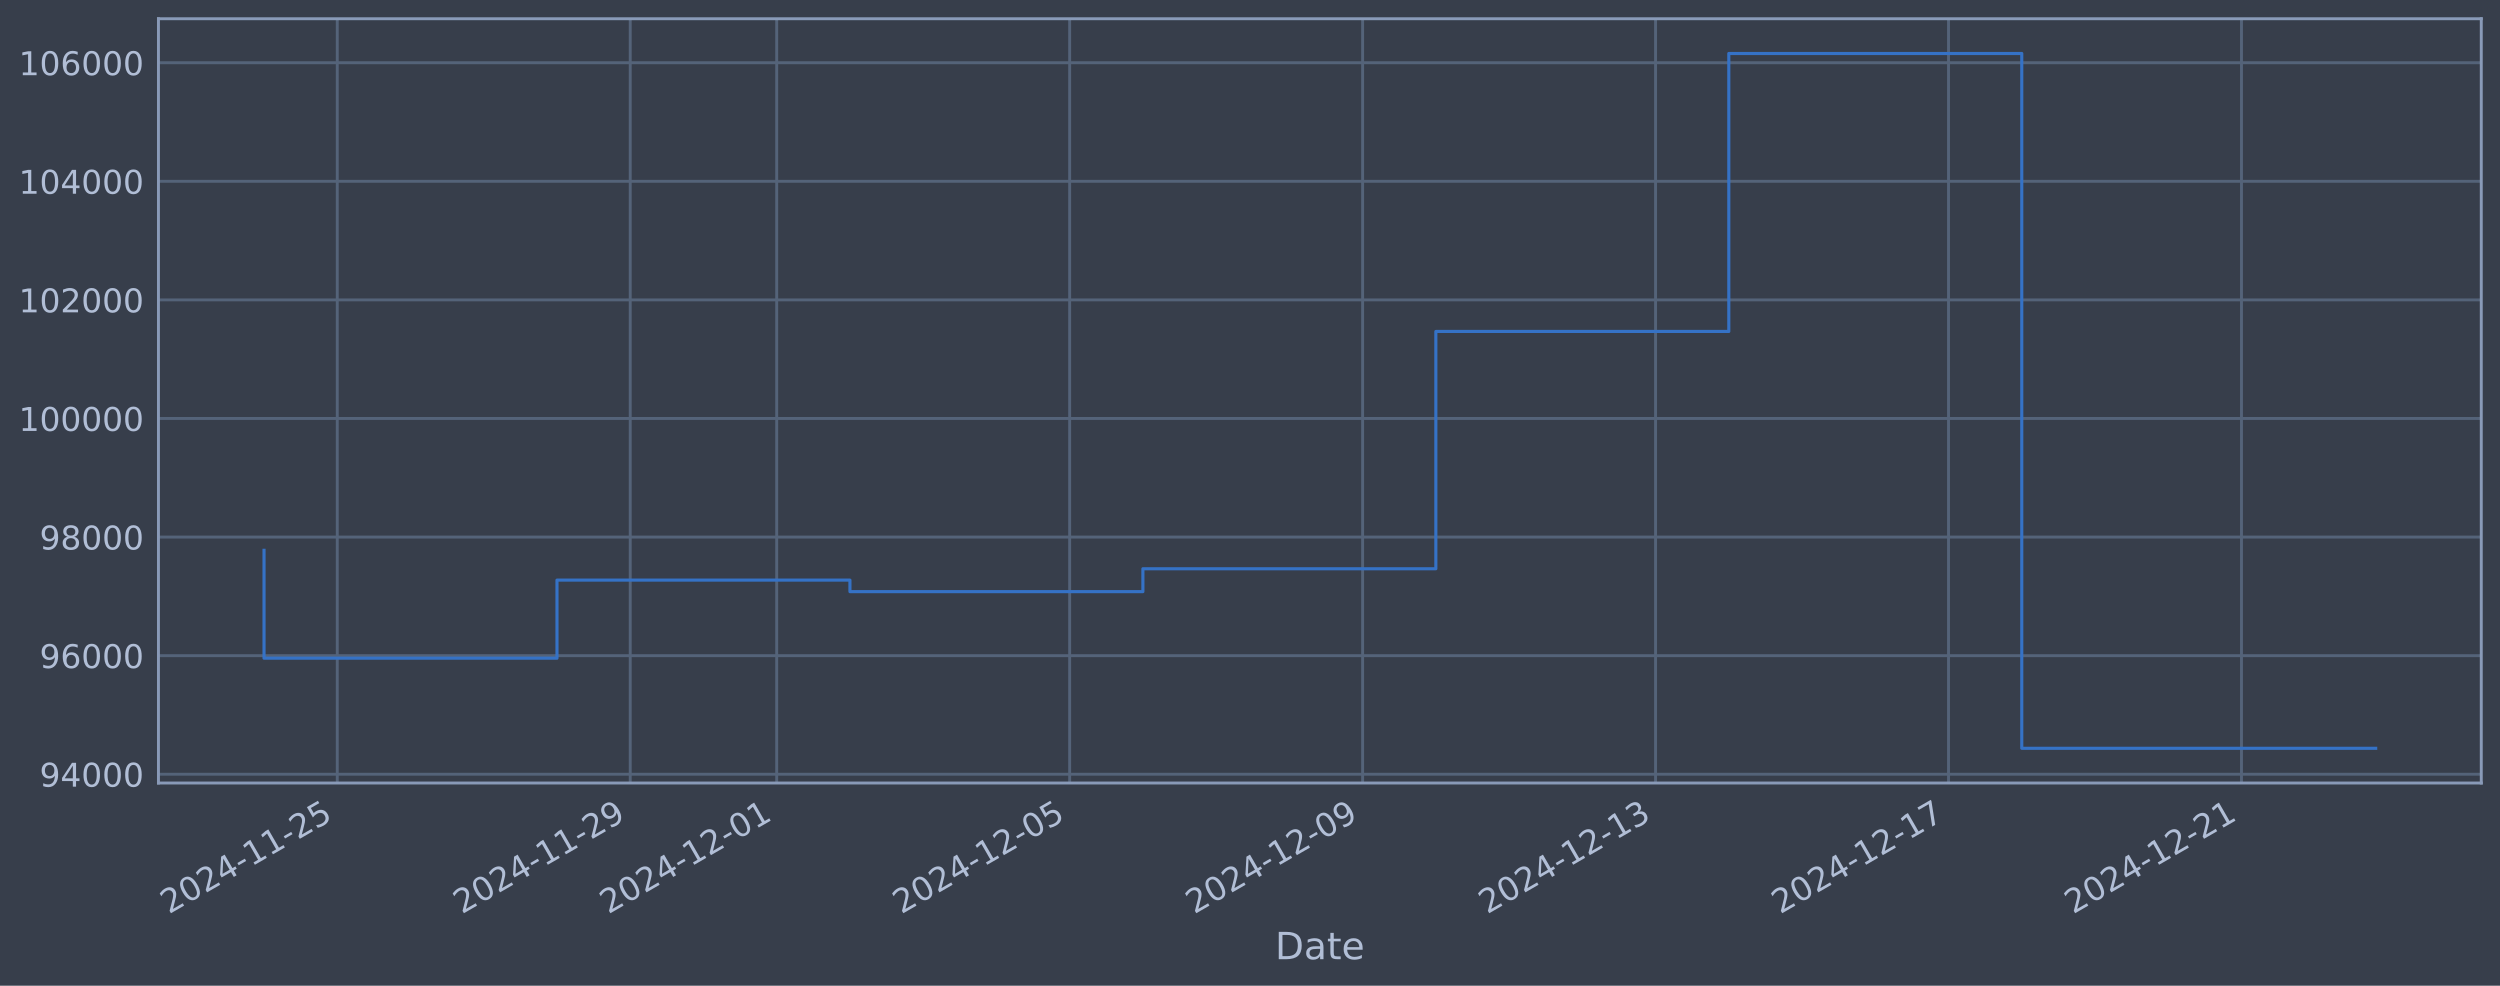
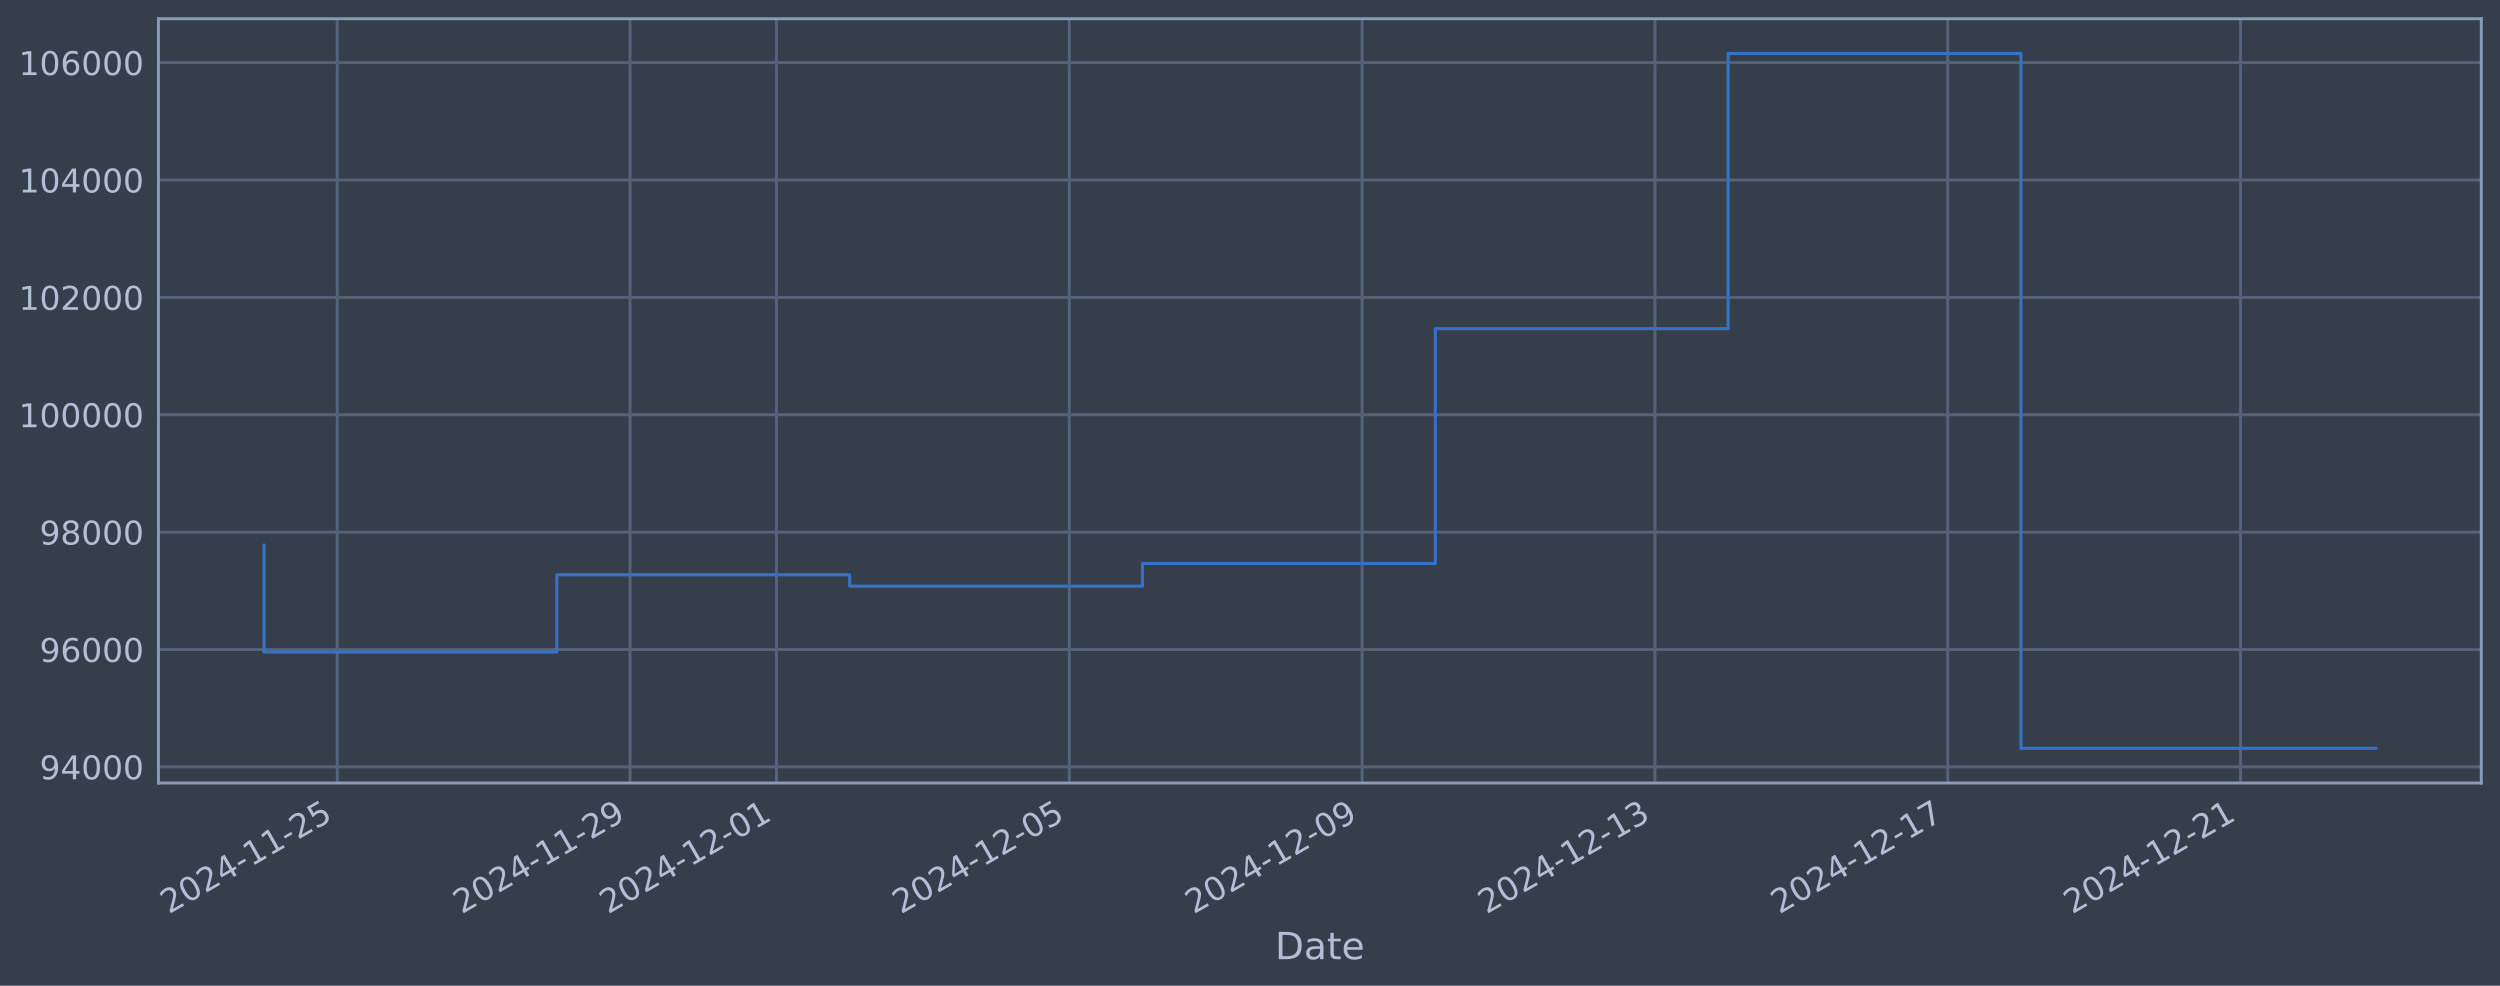
<svg xmlns="http://www.w3.org/2000/svg" xmlns:xlink="http://www.w3.org/1999/xlink" width="960.9pt" height="378.87pt" viewBox="0 0 960.9 378.87" version="1.1">
  <defs>
    <style type="text/css">*{stroke-linejoin: round; stroke-linecap: butt}</style>
  </defs>
  <g id="figure_1">
    <g id="patch_1">
      <path d="M 0 378.87  L 960.9 378.87  L 960.9 0  L 0 0  z " style="fill: #373e4b" />
    </g>
    <g id="axes_1">
      <g id="patch_2">
        <path d="M 60.901 300.96  L 953.701 300.96  L 953.701 7.2  L 60.901 7.2  z " style="fill: #373e4b" />
      </g>
      <g id="matplotlib.axis_1">
        <g id="xtick_1">
          <g id="line2d_1">
-             <path d="M 129.632 300.96  L 129.632 7.2  " clip-path="url(#p40c3eb2f94)" style="fill: none; stroke: #546379; stroke-width: 1.12; stroke-linecap: square" />
+             <path d="M 129.619 300.96  L 129.619 7.2  " clip-path="url(#paf06b51cae)" style="fill: none; stroke: #546379; stroke-width: 1.12; stroke-linecap: square" />
          </g>
          <g id="line2d_2" />
          <g id="text_1">
-             <g style="fill: #b1bed6" transform="translate(64.90688 351.4642) rotate(-30) scale(0.126 -0.126)">
+             <g style="fill: #b1bed6" transform="translate(64.89367 351.4642) rotate(-30) scale(0.126 -0.126)">
              <defs>
                <path id="DejaVuSans-32" d="M 1228 531  L 3431 531  L 3431 0  L 469 0  L 469 531  Q 828 903 1448 1529  Q 2069 2156 2228 2338  Q 2531 2678 2651 2914  Q 2772 3150 2772 3378  Q 2772 3750 2511 3984  Q 2250 4219 1831 4219  Q 1534 4219 1204 4116  Q 875 4013 500 3803  L 500 4441  Q 881 4594 1212 4672  Q 1544 4750 1819 4750  Q 2544 4750 2975 4387  Q 3406 4025 3406 3419  Q 3406 3131 3298 2873  Q 3191 2616 2906 2266  Q 2828 2175 2409 1742  Q 1991 1309 1228 531  z " transform="scale(0.015625)" />
                <path id="DejaVuSans-30" d="M 2034 4250  Q 1547 4250 1301 3770  Q 1056 3291 1056 2328  Q 1056 1369 1301 889  Q 1547 409 2034 409  Q 2525 409 2770 889  Q 3016 1369 3016 2328  Q 3016 3291 2770 3770  Q 2525 4250 2034 4250  z M 2034 4750  Q 2819 4750 3233 4129  Q 3647 3509 3647 2328  Q 3647 1150 3233 529  Q 2819 -91 2034 -91  Q 1250 -91 836 529  Q 422 1150 422 2328  Q 422 3509 836 4129  Q 1250 4750 2034 4750  z " transform="scale(0.015625)" />
                <path id="DejaVuSans-34" d="M 2419 4116  L 825 1625  L 2419 1625  L 2419 4116  z M 2253 4666  L 3047 4666  L 3047 1625  L 3713 1625  L 3713 1100  L 3047 1100  L 3047 0  L 2419 0  L 2419 1100  L 313 1100  L 313 1709  L 2253 4666  z " transform="scale(0.015625)" />
                <path id="DejaVuSans-2d" d="M 313 2009  L 1997 2009  L 1997 1497  L 313 1497  L 313 2009  z " transform="scale(0.015625)" />
                <path id="DejaVuSans-31" d="M 794 531  L 1825 531  L 1825 4091  L 703 3866  L 703 4441  L 1819 4666  L 2450 4666  L 2450 531  L 3481 531  L 3481 0  L 794 0  L 794 531  z " transform="scale(0.015625)" />
                <path id="DejaVuSans-35" d="M 691 4666  L 3169 4666  L 3169 4134  L 1269 4134  L 1269 2991  Q 1406 3038 1543 3061  Q 1681 3084 1819 3084  Q 2600 3084 3056 2656  Q 3513 2228 3513 1497  Q 3513 744 3044 326  Q 2575 -91 1722 -91  Q 1428 -91 1123 -41  Q 819 9 494 109  L 494 744  Q 775 591 1075 516  Q 1375 441 1709 441  Q 2250 441 2565 725  Q 2881 1009 2881 1497  Q 2881 1984 2565 2268  Q 2250 2553 1709 2553  Q 1456 2553 1204 2497  Q 953 2441 691 2322  L 691 4666  z " transform="scale(0.015625)" />
              </defs>
              <use xlink:href="#DejaVuSans-32" />
              <use xlink:href="#DejaVuSans-30" transform="translate(63.62305 0)" />
              <use xlink:href="#DejaVuSans-32" transform="translate(127.2461 0)" />
              <use xlink:href="#DejaVuSans-34" transform="translate(190.8691 0)" />
              <use xlink:href="#DejaVuSans-2d" transform="translate(254.4922 0)" />
              <use xlink:href="#DejaVuSans-31" transform="translate(290.5762 0)" />
              <use xlink:href="#DejaVuSans-31" transform="translate(354.1992 0)" />
              <use xlink:href="#DejaVuSans-2d" transform="translate(417.8223 0)" />
              <use xlink:href="#DejaVuSans-32" transform="translate(453.9062 0)" />
              <use xlink:href="#DejaVuSans-35" transform="translate(517.5293 0)" />
            </g>
          </g>
        </g>
        <g id="xtick_2">
          <g id="line2d_3">
-             <path d="M 242.233 300.96  L 242.233 7.2  " clip-path="url(#p40c3eb2f94)" style="fill: none; stroke: #546379; stroke-width: 1.12; stroke-linecap: square" />
+             <path d="M 242.167 300.96  L 242.167 7.2  " clip-path="url(#paf06b51cae)" style="fill: none; stroke: #546379; stroke-width: 1.12; stroke-linecap: square" />
          </g>
          <g id="line2d_4" />
          <g id="text_2">
-             <g style="fill: #b1bed6" transform="translate(177.5072 351.4642) rotate(-30) scale(0.126 -0.126)">
+             <g style="fill: #b1bed6" transform="translate(177.4411 351.4642) rotate(-30) scale(0.126 -0.126)">
              <defs>
                <path id="DejaVuSans-39" d="M 703 97  L 703 672  Q 941 559 1184 500  Q 1428 441 1663 441  Q 2288 441 2617 861  Q 2947 1281 2994 2138  Q 2813 1869 2534 1725  Q 2256 1581 1919 1581  Q 1219 1581 811 2004  Q 403 2428 403 3163  Q 403 3881 828 4315  Q 1253 4750 1959 4750  Q 2769 4750 3195 4129  Q 3622 3509 3622 2328  Q 3622 1225 3098 567  Q 2575 -91 1691 -91  Q 1453 -91 1209 -44  Q 966 3 703 97  z M 1959 2075  Q 2384 2075 2632 2365  Q 2881 2656 2881 3163  Q 2881 3666 2632 3958  Q 2384 4250 1959 4250  Q 1534 4250 1286 3958  Q 1038 3666 1038 3163  Q 1038 2656 1286 2365  Q 1534 2075 1959 2075  z " transform="scale(0.015625)" />
              </defs>
              <use xlink:href="#DejaVuSans-32" />
              <use xlink:href="#DejaVuSans-30" transform="translate(63.62305 0)" />
              <use xlink:href="#DejaVuSans-32" transform="translate(127.2461 0)" />
              <use xlink:href="#DejaVuSans-34" transform="translate(190.8691 0)" />
              <use xlink:href="#DejaVuSans-2d" transform="translate(254.4922 0)" />
              <use xlink:href="#DejaVuSans-31" transform="translate(290.5762 0)" />
              <use xlink:href="#DejaVuSans-31" transform="translate(354.1992 0)" />
              <use xlink:href="#DejaVuSans-2d" transform="translate(417.8223 0)" />
              <use xlink:href="#DejaVuSans-32" transform="translate(453.9062 0)" />
              <use xlink:href="#DejaVuSans-39" transform="translate(517.5293 0)" />
            </g>
          </g>
        </g>
        <g id="xtick_3">
          <g id="line2d_5">
-             <path d="M 298.533 300.96  L 298.533 7.2  " clip-path="url(#p40c3eb2f94)" style="fill: none; stroke: #546379; stroke-width: 1.12; stroke-linecap: square" />
+             <path d="M 298.44 300.96  L 298.44 7.2  " clip-path="url(#paf06b51cae)" style="fill: none; stroke: #546379; stroke-width: 1.12; stroke-linecap: square" />
          </g>
          <g id="line2d_6" />
          <g id="text_3">
-             <g style="fill: #b1bed6" transform="translate(233.8073 351.4642) rotate(-30) scale(0.126 -0.126)">
+             <g style="fill: #b1bed6" transform="translate(233.7148 351.4642) rotate(-30) scale(0.126 -0.126)">
              <use xlink:href="#DejaVuSans-32" />
              <use xlink:href="#DejaVuSans-30" transform="translate(63.62305 0)" />
              <use xlink:href="#DejaVuSans-32" transform="translate(127.2461 0)" />
              <use xlink:href="#DejaVuSans-34" transform="translate(190.8691 0)" />
              <use xlink:href="#DejaVuSans-2d" transform="translate(254.4922 0)" />
              <use xlink:href="#DejaVuSans-31" transform="translate(290.5762 0)" />
              <use xlink:href="#DejaVuSans-32" transform="translate(354.1992 0)" />
              <use xlink:href="#DejaVuSans-2d" transform="translate(417.8223 0)" />
              <use xlink:href="#DejaVuSans-30" transform="translate(453.9062 0)" />
              <use xlink:href="#DejaVuSans-31" transform="translate(517.5293 0)" />
            </g>
          </g>
        </g>
        <g id="xtick_4">
          <g id="line2d_7">
-             <path d="M 411.133 300.96  L 411.133 7.2  " clip-path="url(#p40c3eb2f94)" style="fill: none; stroke: #546379; stroke-width: 1.12; stroke-linecap: square" />
+             <path d="M 410.988 300.96  L 410.988 7.2  " clip-path="url(#paf06b51cae)" style="fill: none; stroke: #546379; stroke-width: 1.12; stroke-linecap: square" />
          </g>
          <g id="line2d_8" />
          <g id="text_4">
-             <g style="fill: #b1bed6" transform="translate(346.4076 351.4642) rotate(-30) scale(0.126 -0.126)">
+             <g style="fill: #b1bed6" transform="translate(346.2623 351.4642) rotate(-30) scale(0.126 -0.126)">
              <use xlink:href="#DejaVuSans-32" />
              <use xlink:href="#DejaVuSans-30" transform="translate(63.62305 0)" />
              <use xlink:href="#DejaVuSans-32" transform="translate(127.2461 0)" />
              <use xlink:href="#DejaVuSans-34" transform="translate(190.8691 0)" />
              <use xlink:href="#DejaVuSans-2d" transform="translate(254.4922 0)" />
              <use xlink:href="#DejaVuSans-31" transform="translate(290.5762 0)" />
              <use xlink:href="#DejaVuSans-32" transform="translate(354.1992 0)" />
              <use xlink:href="#DejaVuSans-2d" transform="translate(417.8223 0)" />
              <use xlink:href="#DejaVuSans-30" transform="translate(453.9062 0)" />
              <use xlink:href="#DejaVuSans-35" transform="translate(517.5293 0)" />
            </g>
          </g>
        </g>
        <g id="xtick_5">
          <g id="line2d_9">
-             <path d="M 523.733 300.96  L 523.733 7.2  " clip-path="url(#p40c3eb2f94)" style="fill: none; stroke: #546379; stroke-width: 1.12; stroke-linecap: square" />
+             <path d="M 523.535 300.96  L 523.535 7.2  " clip-path="url(#paf06b51cae)" style="fill: none; stroke: #546379; stroke-width: 1.12; stroke-linecap: square" />
          </g>
          <g id="line2d_10" />
          <g id="text_5">
-             <g style="fill: #b1bed6" transform="translate(459.0079 351.4642) rotate(-30) scale(0.126 -0.126)">
+             <g style="fill: #b1bed6" transform="translate(458.8097 351.4642) rotate(-30) scale(0.126 -0.126)">
              <use xlink:href="#DejaVuSans-32" />
              <use xlink:href="#DejaVuSans-30" transform="translate(63.62305 0)" />
              <use xlink:href="#DejaVuSans-32" transform="translate(127.2461 0)" />
              <use xlink:href="#DejaVuSans-34" transform="translate(190.8691 0)" />
              <use xlink:href="#DejaVuSans-2d" transform="translate(254.4922 0)" />
              <use xlink:href="#DejaVuSans-31" transform="translate(290.5762 0)" />
              <use xlink:href="#DejaVuSans-32" transform="translate(354.1992 0)" />
              <use xlink:href="#DejaVuSans-2d" transform="translate(417.8223 0)" />
              <use xlink:href="#DejaVuSans-30" transform="translate(453.9062 0)" />
              <use xlink:href="#DejaVuSans-39" transform="translate(517.5293 0)" />
            </g>
          </g>
        </g>
        <g id="xtick_6">
          <g id="line2d_11">
-             <path d="M 636.334 300.96  L 636.334 7.2  " clip-path="url(#p40c3eb2f94)" style="fill: none; stroke: #546379; stroke-width: 1.12; stroke-linecap: square" />
+             <path d="M 636.083 300.96  L 636.083 7.2  " clip-path="url(#paf06b51cae)" style="fill: none; stroke: #546379; stroke-width: 1.12; stroke-linecap: square" />
          </g>
          <g id="line2d_12" />
          <g id="text_6">
-             <g style="fill: #b1bed6" transform="translate(571.6082 351.4642) rotate(-30) scale(0.126 -0.126)">
+             <g style="fill: #b1bed6" transform="translate(571.3571 351.4642) rotate(-30) scale(0.126 -0.126)">
              <defs>
                <path id="DejaVuSans-33" d="M 2597 2516  Q 3050 2419 3304 2112  Q 3559 1806 3559 1356  Q 3559 666 3084 287  Q 2609 -91 1734 -91  Q 1441 -91 1130 -33  Q 819 25 488 141  L 488 750  Q 750 597 1062 519  Q 1375 441 1716 441  Q 2309 441 2620 675  Q 2931 909 2931 1356  Q 2931 1769 2642 2001  Q 2353 2234 1838 2234  L 1294 2234  L 1294 2753  L 1863 2753  Q 2328 2753 2575 2939  Q 2822 3125 2822 3475  Q 2822 3834 2567 4026  Q 2313 4219 1838 4219  Q 1578 4219 1281 4162  Q 984 4106 628 3988  L 628 4550  Q 988 4650 1302 4700  Q 1616 4750 1894 4750  Q 2613 4750 3031 4423  Q 3450 4097 3450 3541  Q 3450 3153 3228 2886  Q 3006 2619 2597 2516  z " transform="scale(0.015625)" />
              </defs>
              <use xlink:href="#DejaVuSans-32" />
              <use xlink:href="#DejaVuSans-30" transform="translate(63.62305 0)" />
              <use xlink:href="#DejaVuSans-32" transform="translate(127.2461 0)" />
              <use xlink:href="#DejaVuSans-34" transform="translate(190.8691 0)" />
              <use xlink:href="#DejaVuSans-2d" transform="translate(254.4922 0)" />
              <use xlink:href="#DejaVuSans-31" transform="translate(290.5762 0)" />
              <use xlink:href="#DejaVuSans-32" transform="translate(354.1992 0)" />
              <use xlink:href="#DejaVuSans-2d" transform="translate(417.8223 0)" />
              <use xlink:href="#DejaVuSans-31" transform="translate(453.9062 0)" />
              <use xlink:href="#DejaVuSans-33" transform="translate(517.5293 0)" />
            </g>
          </g>
        </g>
        <g id="xtick_7">
          <g id="line2d_13">
-             <path d="M 748.934 300.96  L 748.934 7.2  " clip-path="url(#p40c3eb2f94)" style="fill: none; stroke: #546379; stroke-width: 1.12; stroke-linecap: square" />
+             <path d="M 748.63 300.96  L 748.63 7.2  " clip-path="url(#paf06b51cae)" style="fill: none; stroke: #546379; stroke-width: 1.12; stroke-linecap: square" />
          </g>
          <g id="line2d_14" />
          <g id="text_7">
-             <g style="fill: #b1bed6" transform="translate(684.2085 351.4642) rotate(-30) scale(0.126 -0.126)">
+             <g style="fill: #b1bed6" transform="translate(683.9046 351.4642) rotate(-30) scale(0.126 -0.126)">
              <defs>
                <path id="DejaVuSans-37" d="M 525 4666  L 3525 4666  L 3525 4397  L 1831 0  L 1172 0  L 2766 4134  L 525 4134  L 525 4666  z " transform="scale(0.015625)" />
              </defs>
              <use xlink:href="#DejaVuSans-32" />
              <use xlink:href="#DejaVuSans-30" transform="translate(63.62305 0)" />
              <use xlink:href="#DejaVuSans-32" transform="translate(127.2461 0)" />
              <use xlink:href="#DejaVuSans-34" transform="translate(190.8691 0)" />
              <use xlink:href="#DejaVuSans-2d" transform="translate(254.4922 0)" />
              <use xlink:href="#DejaVuSans-31" transform="translate(290.5762 0)" />
              <use xlink:href="#DejaVuSans-32" transform="translate(354.1992 0)" />
              <use xlink:href="#DejaVuSans-2d" transform="translate(417.8223 0)" />
              <use xlink:href="#DejaVuSans-31" transform="translate(453.9062 0)" />
              <use xlink:href="#DejaVuSans-37" transform="translate(517.5293 0)" />
            </g>
          </g>
        </g>
        <g id="xtick_8">
          <g id="line2d_15">
-             <path d="M 861.534 300.96  L 861.534 7.2  " clip-path="url(#p40c3eb2f94)" style="fill: none; stroke: #546379; stroke-width: 1.12; stroke-linecap: square" />
+             <path d="M 861.178 300.96  L 861.178 7.2  " clip-path="url(#paf06b51cae)" style="fill: none; stroke: #546379; stroke-width: 1.12; stroke-linecap: square" />
          </g>
          <g id="line2d_16" />
          <g id="text_8">
-             <g style="fill: #b1bed6" transform="translate(796.8088 351.4642) rotate(-30) scale(0.126 -0.126)">
+             <g style="fill: #b1bed6" transform="translate(796.452 351.4642) rotate(-30) scale(0.126 -0.126)">
              <use xlink:href="#DejaVuSans-32" />
              <use xlink:href="#DejaVuSans-30" transform="translate(63.62305 0)" />
              <use xlink:href="#DejaVuSans-32" transform="translate(127.2461 0)" />
              <use xlink:href="#DejaVuSans-34" transform="translate(190.8691 0)" />
              <use xlink:href="#DejaVuSans-2d" transform="translate(254.4922 0)" />
              <use xlink:href="#DejaVuSans-31" transform="translate(290.5762 0)" />
              <use xlink:href="#DejaVuSans-32" transform="translate(354.1992 0)" />
              <use xlink:href="#DejaVuSans-2d" transform="translate(417.8223 0)" />
              <use xlink:href="#DejaVuSans-32" transform="translate(453.9062 0)" />
              <use xlink:href="#DejaVuSans-31" transform="translate(517.5293 0)" />
            </g>
          </g>
        </g>
        <g id="text_9">
          <g style="fill: #b1bed6" transform="translate(490.0914 368.6753) scale(0.144 -0.144)">
            <defs>
              <path id="DejaVuSans-44" d="M 1259 4147  L 1259 519  L 2022 519  Q 2988 519 3436 956  Q 3884 1394 3884 2338  Q 3884 3275 3436 3711  Q 2988 4147 2022 4147  L 1259 4147  z M 628 4666  L 1925 4666  Q 3281 4666 3915 4102  Q 4550 3538 4550 2338  Q 4550 1131 3912 565  Q 3275 0 1925 0  L 628 0  L 628 4666  z " transform="scale(0.015625)" />
              <path id="DejaVuSans-61" d="M 2194 1759  Q 1497 1759 1228 1600  Q 959 1441 959 1056  Q 959 750 1161 570  Q 1363 391 1709 391  Q 2188 391 2477 730  Q 2766 1069 2766 1631  L 2766 1759  L 2194 1759  z M 3341 1997  L 3341 0  L 2766 0  L 2766 531  Q 2569 213 2275 61  Q 1981 -91 1556 -91  Q 1019 -91 701 211  Q 384 513 384 1019  Q 384 1609 779 1909  Q 1175 2209 1959 2209  L 2766 2209  L 2766 2266  Q 2766 2663 2505 2880  Q 2244 3097 1772 3097  Q 1472 3097 1187 3025  Q 903 2953 641 2809  L 641 3341  Q 956 3463 1253 3523  Q 1550 3584 1831 3584  Q 2591 3584 2966 3190  Q 3341 2797 3341 1997  z " transform="scale(0.015625)" />
              <path id="DejaVuSans-74" d="M 1172 4494  L 1172 3500  L 2356 3500  L 2356 3053  L 1172 3053  L 1172 1153  Q 1172 725 1289 603  Q 1406 481 1766 481  L 2356 481  L 2356 0  L 1766 0  Q 1100 0 847 248  Q 594 497 594 1153  L 594 3053  L 172 3053  L 172 3500  L 594 3500  L 594 4494  L 1172 4494  z " transform="scale(0.015625)" />
              <path id="DejaVuSans-65" d="M 3597 1894  L 3597 1613  L 953 1613  Q 991 1019 1311 708  Q 1631 397 2203 397  Q 2534 397 2845 478  Q 3156 559 3463 722  L 3463 178  Q 3153 47 2828 -22  Q 2503 -91 2169 -91  Q 1331 -91 842 396  Q 353 884 353 1716  Q 353 2575 817 3079  Q 1281 3584 2069 3584  Q 2775 3584 3186 3129  Q 3597 2675 3597 1894  z M 3022 2063  Q 3016 2534 2758 2815  Q 2500 3097 2075 3097  Q 1594 3097 1305 2825  Q 1016 2553 972 2059  L 3022 2063  z " transform="scale(0.015625)" />
            </defs>
            <use xlink:href="#DejaVuSans-44" />
            <use xlink:href="#DejaVuSans-61" transform="translate(77.00195 0)" />
            <use xlink:href="#DejaVuSans-74" transform="translate(138.2812 0)" />
            <use xlink:href="#DejaVuSans-65" transform="translate(177.4902 0)" />
          </g>
        </g>
      </g>
      <g id="matplotlib.axis_2">
        <g id="ytick_1">
          <g id="line2d_17">
-             <path d="M 60.901 297.583  L 953.701 297.583  " clip-path="url(#p40c3eb2f94)" style="fill: none; stroke: #546379; stroke-width: 1.12; stroke-linecap: square" />
+             <path d="M 60.901 294.753  L 953.701 294.753  " clip-path="url(#paf06b51cae)" style="fill: none; stroke: #546379; stroke-width: 1.12; stroke-linecap: square" />
          </g>
          <g id="line2d_18" />
          <g id="text_10">
-             <g style="fill: #b1bed6" transform="translate(15.21675 302.3696) scale(0.126 -0.126)">
+             <g style="fill: #b1bed6" transform="translate(15.21675 299.5401) scale(0.126 -0.126)">
              <use xlink:href="#DejaVuSans-39" />
              <use xlink:href="#DejaVuSans-34" transform="translate(63.62305 0)" />
              <use xlink:href="#DejaVuSans-30" transform="translate(127.2461 0)" />
              <use xlink:href="#DejaVuSans-30" transform="translate(190.8691 0)" />
              <use xlink:href="#DejaVuSans-30" transform="translate(254.4922 0)" />
            </g>
          </g>
        </g>
        <g id="ytick_2">
          <g id="line2d_19">
-             <path d="M 60.901 252.003  L 953.701 252.003  " clip-path="url(#p40c3eb2f94)" style="fill: none; stroke: #546379; stroke-width: 1.12; stroke-linecap: square" />
+             <path d="M 60.901 249.64  L 953.701 249.64  " clip-path="url(#paf06b51cae)" style="fill: none; stroke: #546379; stroke-width: 1.12; stroke-linecap: square" />
          </g>
          <g id="line2d_20" />
          <g id="text_11">
-             <g style="fill: #b1bed6" transform="translate(15.21675 256.7905) scale(0.126 -0.126)">
+             <g style="fill: #b1bed6" transform="translate(15.21675 254.4265) scale(0.126 -0.126)">
              <defs>
                <path id="DejaVuSans-36" d="M 2113 2584  Q 1688 2584 1439 2293  Q 1191 2003 1191 1497  Q 1191 994 1439 701  Q 1688 409 2113 409  Q 2538 409 2786 701  Q 3034 994 3034 1497  Q 3034 2003 2786 2293  Q 2538 2584 2113 2584  z M 3366 4563  L 3366 3988  Q 3128 4100 2886 4159  Q 2644 4219 2406 4219  Q 1781 4219 1451 3797  Q 1122 3375 1075 2522  Q 1259 2794 1537 2939  Q 1816 3084 2150 3084  Q 2853 3084 3261 2657  Q 3669 2231 3669 1497  Q 3669 778 3244 343  Q 2819 -91 2113 -91  Q 1303 -91 875 529  Q 447 1150 447 2328  Q 447 3434 972 4092  Q 1497 4750 2381 4750  Q 2619 4750 2861 4703  Q 3103 4656 3366 4563  z " transform="scale(0.015625)" />
              </defs>
              <use xlink:href="#DejaVuSans-39" />
              <use xlink:href="#DejaVuSans-36" transform="translate(63.62305 0)" />
              <use xlink:href="#DejaVuSans-30" transform="translate(127.2461 0)" />
              <use xlink:href="#DejaVuSans-30" transform="translate(190.8691 0)" />
              <use xlink:href="#DejaVuSans-30" transform="translate(254.4922 0)" />
            </g>
          </g>
        </g>
        <g id="ytick_3">
          <g id="line2d_21">
-             <path d="M 60.901 206.424  L 953.701 206.424  " clip-path="url(#p40c3eb2f94)" style="fill: none; stroke: #546379; stroke-width: 1.12; stroke-linecap: square" />
+             <path d="M 60.901 204.526  L 953.701 204.526  " clip-path="url(#paf06b51cae)" style="fill: none; stroke: #546379; stroke-width: 1.12; stroke-linecap: square" />
          </g>
          <g id="line2d_22" />
          <g id="text_12">
-             <g style="fill: #b1bed6" transform="translate(15.21675 211.2114) scale(0.126 -0.126)">
+             <g style="fill: #b1bed6" transform="translate(15.21675 209.313) scale(0.126 -0.126)">
              <defs>
                <path id="DejaVuSans-38" d="M 2034 2216  Q 1584 2216 1326 1975  Q 1069 1734 1069 1313  Q 1069 891 1326 650  Q 1584 409 2034 409  Q 2484 409 2743 651  Q 3003 894 3003 1313  Q 3003 1734 2745 1975  Q 2488 2216 2034 2216  z M 1403 2484  Q 997 2584 770 2862  Q 544 3141 544 3541  Q 544 4100 942 4425  Q 1341 4750 2034 4750  Q 2731 4750 3128 4425  Q 3525 4100 3525 3541  Q 3525 3141 3298 2862  Q 3072 2584 2669 2484  Q 3125 2378 3379 2068  Q 3634 1759 3634 1313  Q 3634 634 3220 271  Q 2806 -91 2034 -91  Q 1263 -91 848 271  Q 434 634 434 1313  Q 434 1759 690 2068  Q 947 2378 1403 2484  z M 1172 3481  Q 1172 3119 1398 2916  Q 1625 2713 2034 2713  Q 2441 2713 2670 2916  Q 2900 3119 2900 3481  Q 2900 3844 2670 4047  Q 2441 4250 2034 4250  Q 1625 4250 1398 4047  Q 1172 3844 1172 3481  z " transform="scale(0.015625)" />
              </defs>
              <use xlink:href="#DejaVuSans-39" />
              <use xlink:href="#DejaVuSans-38" transform="translate(63.62305 0)" />
              <use xlink:href="#DejaVuSans-30" transform="translate(127.2461 0)" />
              <use xlink:href="#DejaVuSans-30" transform="translate(190.8691 0)" />
              <use xlink:href="#DejaVuSans-30" transform="translate(254.4922 0)" />
            </g>
          </g>
        </g>
        <g id="ytick_4">
          <g id="line2d_23">
-             <path d="M 60.901 160.845  L 953.701 160.845  " clip-path="url(#p40c3eb2f94)" style="fill: none; stroke: #546379; stroke-width: 1.12; stroke-linecap: square" />
+             <path d="M 60.901 159.412  L 953.701 159.412  " clip-path="url(#paf06b51cae)" style="fill: none; stroke: #546379; stroke-width: 1.12; stroke-linecap: square" />
          </g>
          <g id="line2d_24" />
          <g id="text_13">
-             <g style="fill: #b1bed6" transform="translate(7.2 165.6324) scale(0.126 -0.126)">
+             <g style="fill: #b1bed6" transform="translate(7.2 164.1994) scale(0.126 -0.126)">
              <use xlink:href="#DejaVuSans-31" />
              <use xlink:href="#DejaVuSans-30" transform="translate(63.62305 0)" />
              <use xlink:href="#DejaVuSans-30" transform="translate(127.2461 0)" />
              <use xlink:href="#DejaVuSans-30" transform="translate(190.8691 0)" />
              <use xlink:href="#DejaVuSans-30" transform="translate(254.4922 0)" />
              <use xlink:href="#DejaVuSans-30" transform="translate(318.1152 0)" />
            </g>
          </g>
        </g>
        <g id="ytick_5">
          <g id="line2d_25">
-             <path d="M 60.901 115.266  L 953.701 115.266  " clip-path="url(#p40c3eb2f94)" style="fill: none; stroke: #546379; stroke-width: 1.12; stroke-linecap: square" />
+             <path d="M 60.901 114.299  L 953.701 114.299  " clip-path="url(#paf06b51cae)" style="fill: none; stroke: #546379; stroke-width: 1.12; stroke-linecap: square" />
          </g>
          <g id="line2d_26" />
          <g id="text_14">
-             <g style="fill: #b1bed6" transform="translate(7.2 120.0533) scale(0.126 -0.126)">
+             <g style="fill: #b1bed6" transform="translate(7.2 119.0859) scale(0.126 -0.126)">
              <use xlink:href="#DejaVuSans-31" />
              <use xlink:href="#DejaVuSans-30" transform="translate(63.62305 0)" />
              <use xlink:href="#DejaVuSans-32" transform="translate(127.2461 0)" />
              <use xlink:href="#DejaVuSans-30" transform="translate(190.8691 0)" />
              <use xlink:href="#DejaVuSans-30" transform="translate(254.4922 0)" />
              <use xlink:href="#DejaVuSans-30" transform="translate(318.1152 0)" />
            </g>
          </g>
        </g>
        <g id="ytick_6">
          <g id="line2d_27">
-             <path d="M 60.901 69.687  L 953.701 69.687  " clip-path="url(#p40c3eb2f94)" style="fill: none; stroke: #546379; stroke-width: 1.12; stroke-linecap: square" />
+             <path d="M 60.901 69.185  L 953.701 69.185  " clip-path="url(#paf06b51cae)" style="fill: none; stroke: #546379; stroke-width: 1.12; stroke-linecap: square" />
          </g>
          <g id="line2d_28" />
          <g id="text_15">
-             <g style="fill: #b1bed6" transform="translate(7.2 74.47421) scale(0.126 -0.126)">
+             <g style="fill: #b1bed6" transform="translate(7.2 73.97237) scale(0.126 -0.126)">
              <use xlink:href="#DejaVuSans-31" />
              <use xlink:href="#DejaVuSans-30" transform="translate(63.62305 0)" />
              <use xlink:href="#DejaVuSans-34" transform="translate(127.2461 0)" />
              <use xlink:href="#DejaVuSans-30" transform="translate(190.8691 0)" />
              <use xlink:href="#DejaVuSans-30" transform="translate(254.4922 0)" />
              <use xlink:href="#DejaVuSans-30" transform="translate(318.1152 0)" />
            </g>
          </g>
        </g>
        <g id="ytick_7">
          <g id="line2d_29">
-             <path d="M 60.901 24.108  L 953.701 24.108  " clip-path="url(#p40c3eb2f94)" style="fill: none; stroke: #546379; stroke-width: 1.12; stroke-linecap: square" />
+             <path d="M 60.901 24.072  L 953.701 24.072  " clip-path="url(#paf06b51cae)" style="fill: none; stroke: #546379; stroke-width: 1.12; stroke-linecap: square" />
          </g>
          <g id="line2d_30" />
          <g id="text_16">
-             <g style="fill: #b1bed6" transform="translate(7.2 28.89514) scale(0.126 -0.126)">
+             <g style="fill: #b1bed6" transform="translate(7.2 28.85882) scale(0.126 -0.126)">
              <use xlink:href="#DejaVuSans-31" />
              <use xlink:href="#DejaVuSans-30" transform="translate(63.62305 0)" />
              <use xlink:href="#DejaVuSans-36" transform="translate(127.2461 0)" />
              <use xlink:href="#DejaVuSans-30" transform="translate(190.8691 0)" />
              <use xlink:href="#DejaVuSans-30" transform="translate(254.4922 0)" />
              <use xlink:href="#DejaVuSans-30" transform="translate(318.1152 0)" />
            </g>
          </g>
        </g>
      </g>
      <g id="line2d_31">
-         <path d="M 101.482 211.508  L 101.482 252.984  L 214.083 252.984  L 214.083 222.978  L 326.683 222.978  L 326.683 227.401  L 439.283 227.401  L 439.283 218.604  L 551.884 218.604  L 551.884 127.401  L 664.484 127.401  L 664.484 20.553  L 777.084 20.553  L 777.084 287.607  L 913.119 287.607  " clip-path="url(#p40c3eb2f94)" style="fill: none; stroke: #3572c6; stroke-width: 1.2; stroke-linecap: square" />
+         <path d="M 101.482 209.557  L 101.482 250.61  L 214.03 250.61  L 214.03 220.911  L 326.577 220.911  L 326.577 225.289  L 439.125 225.289  L 439.125 216.581  L 551.672 216.581  L 551.672 126.31  L 664.22 126.31  L 664.22 20.553  L 776.767 20.553  L 776.767 287.607  L 913.119 287.607  " clip-path="url(#paf06b51cae)" style="fill: none; stroke: #3572c6; stroke-width: 1.2; stroke-linecap: square" />
      </g>
      <g id="patch_3">
        <path d="M 60.901 300.96  L 60.901 7.2  " style="fill: none; stroke: #899ab8; stroke-width: 1.12; stroke-linejoin: miter; stroke-linecap: square" />
      </g>
      <g id="patch_4">
        <path d="M 953.701 300.96  L 953.701 7.2  " style="fill: none; stroke: #899ab8; stroke-width: 1.12; stroke-linejoin: miter; stroke-linecap: square" />
      </g>
      <g id="patch_5">
        <path d="M 60.901 300.96  L 953.701 300.96  " style="fill: none; stroke: #899ab8; stroke-width: 1.12; stroke-linejoin: miter; stroke-linecap: square" />
      </g>
      <g id="patch_6">
        <path d="M 60.901 7.2  L 953.701 7.2  " style="fill: none; stroke: #899ab8; stroke-width: 1.12; stroke-linejoin: miter; stroke-linecap: square" />
      </g>
    </g>
  </g>
  <defs>
-     <clipPath id="p40c3eb2f94">
+     <clipPath id="paf06b51cae">
      <rect x="60.901" y="7.2" width="892.8" height="293.76" />
    </clipPath>
  </defs>
</svg>
